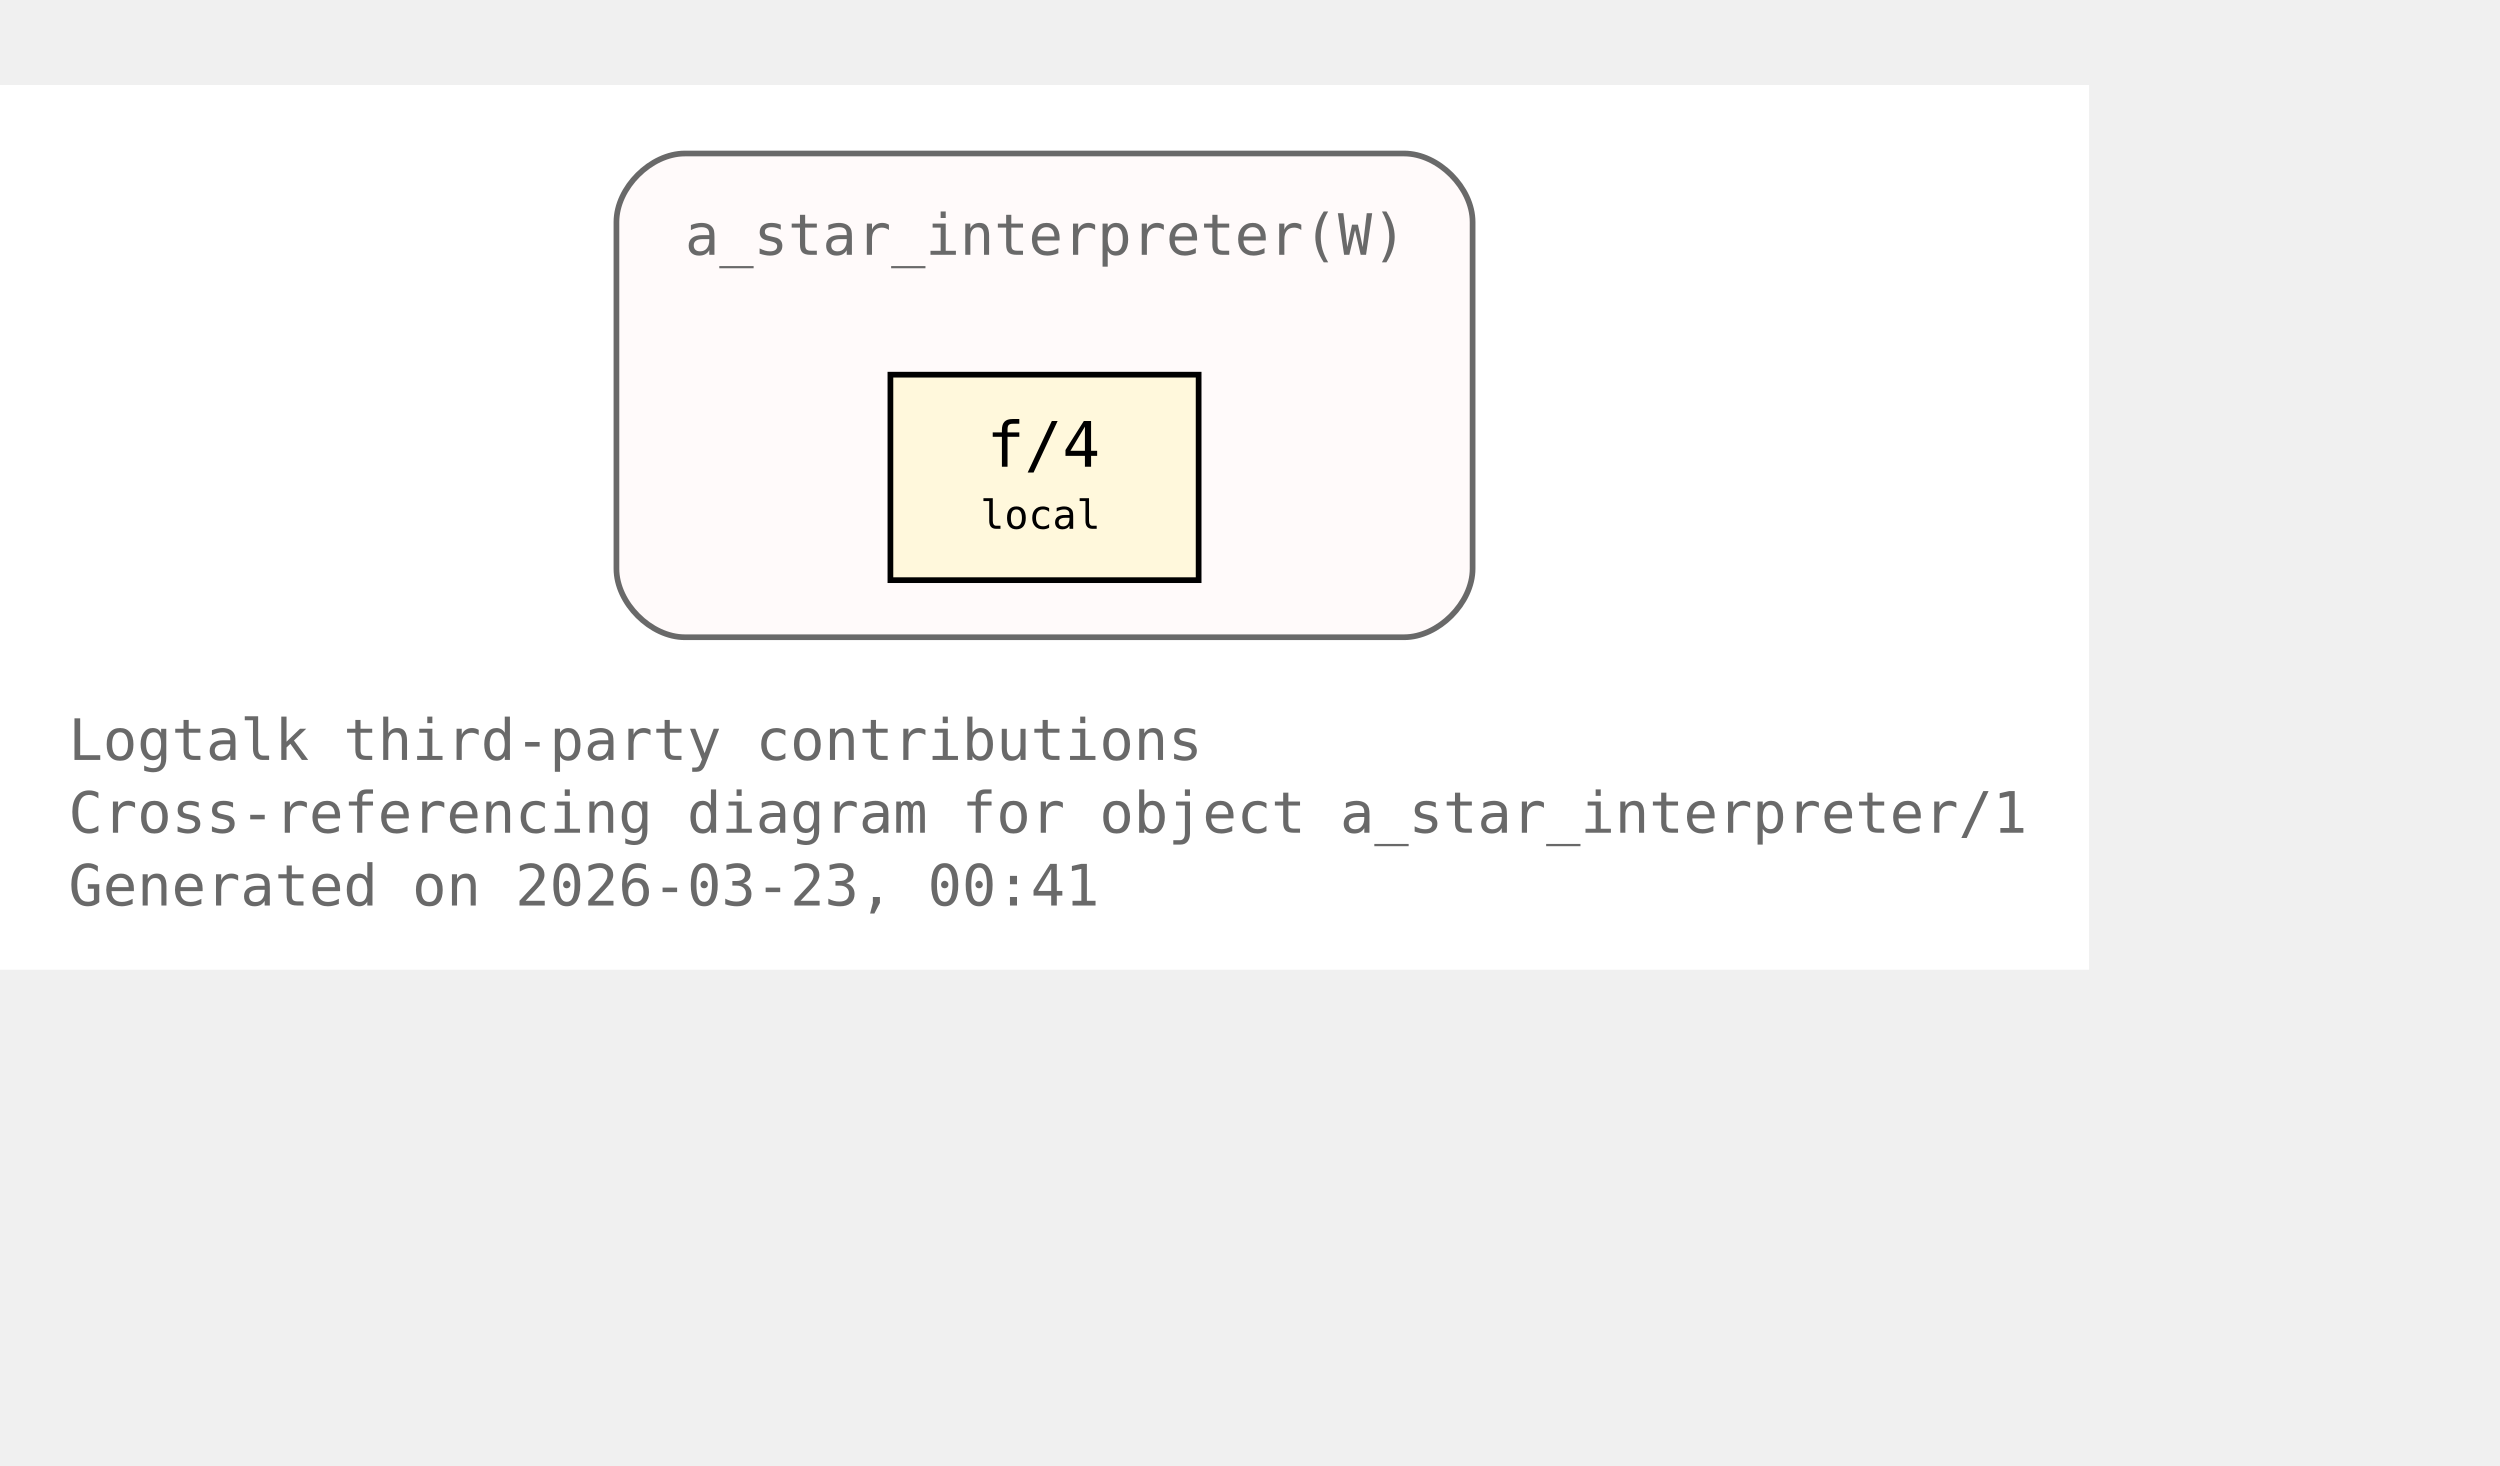
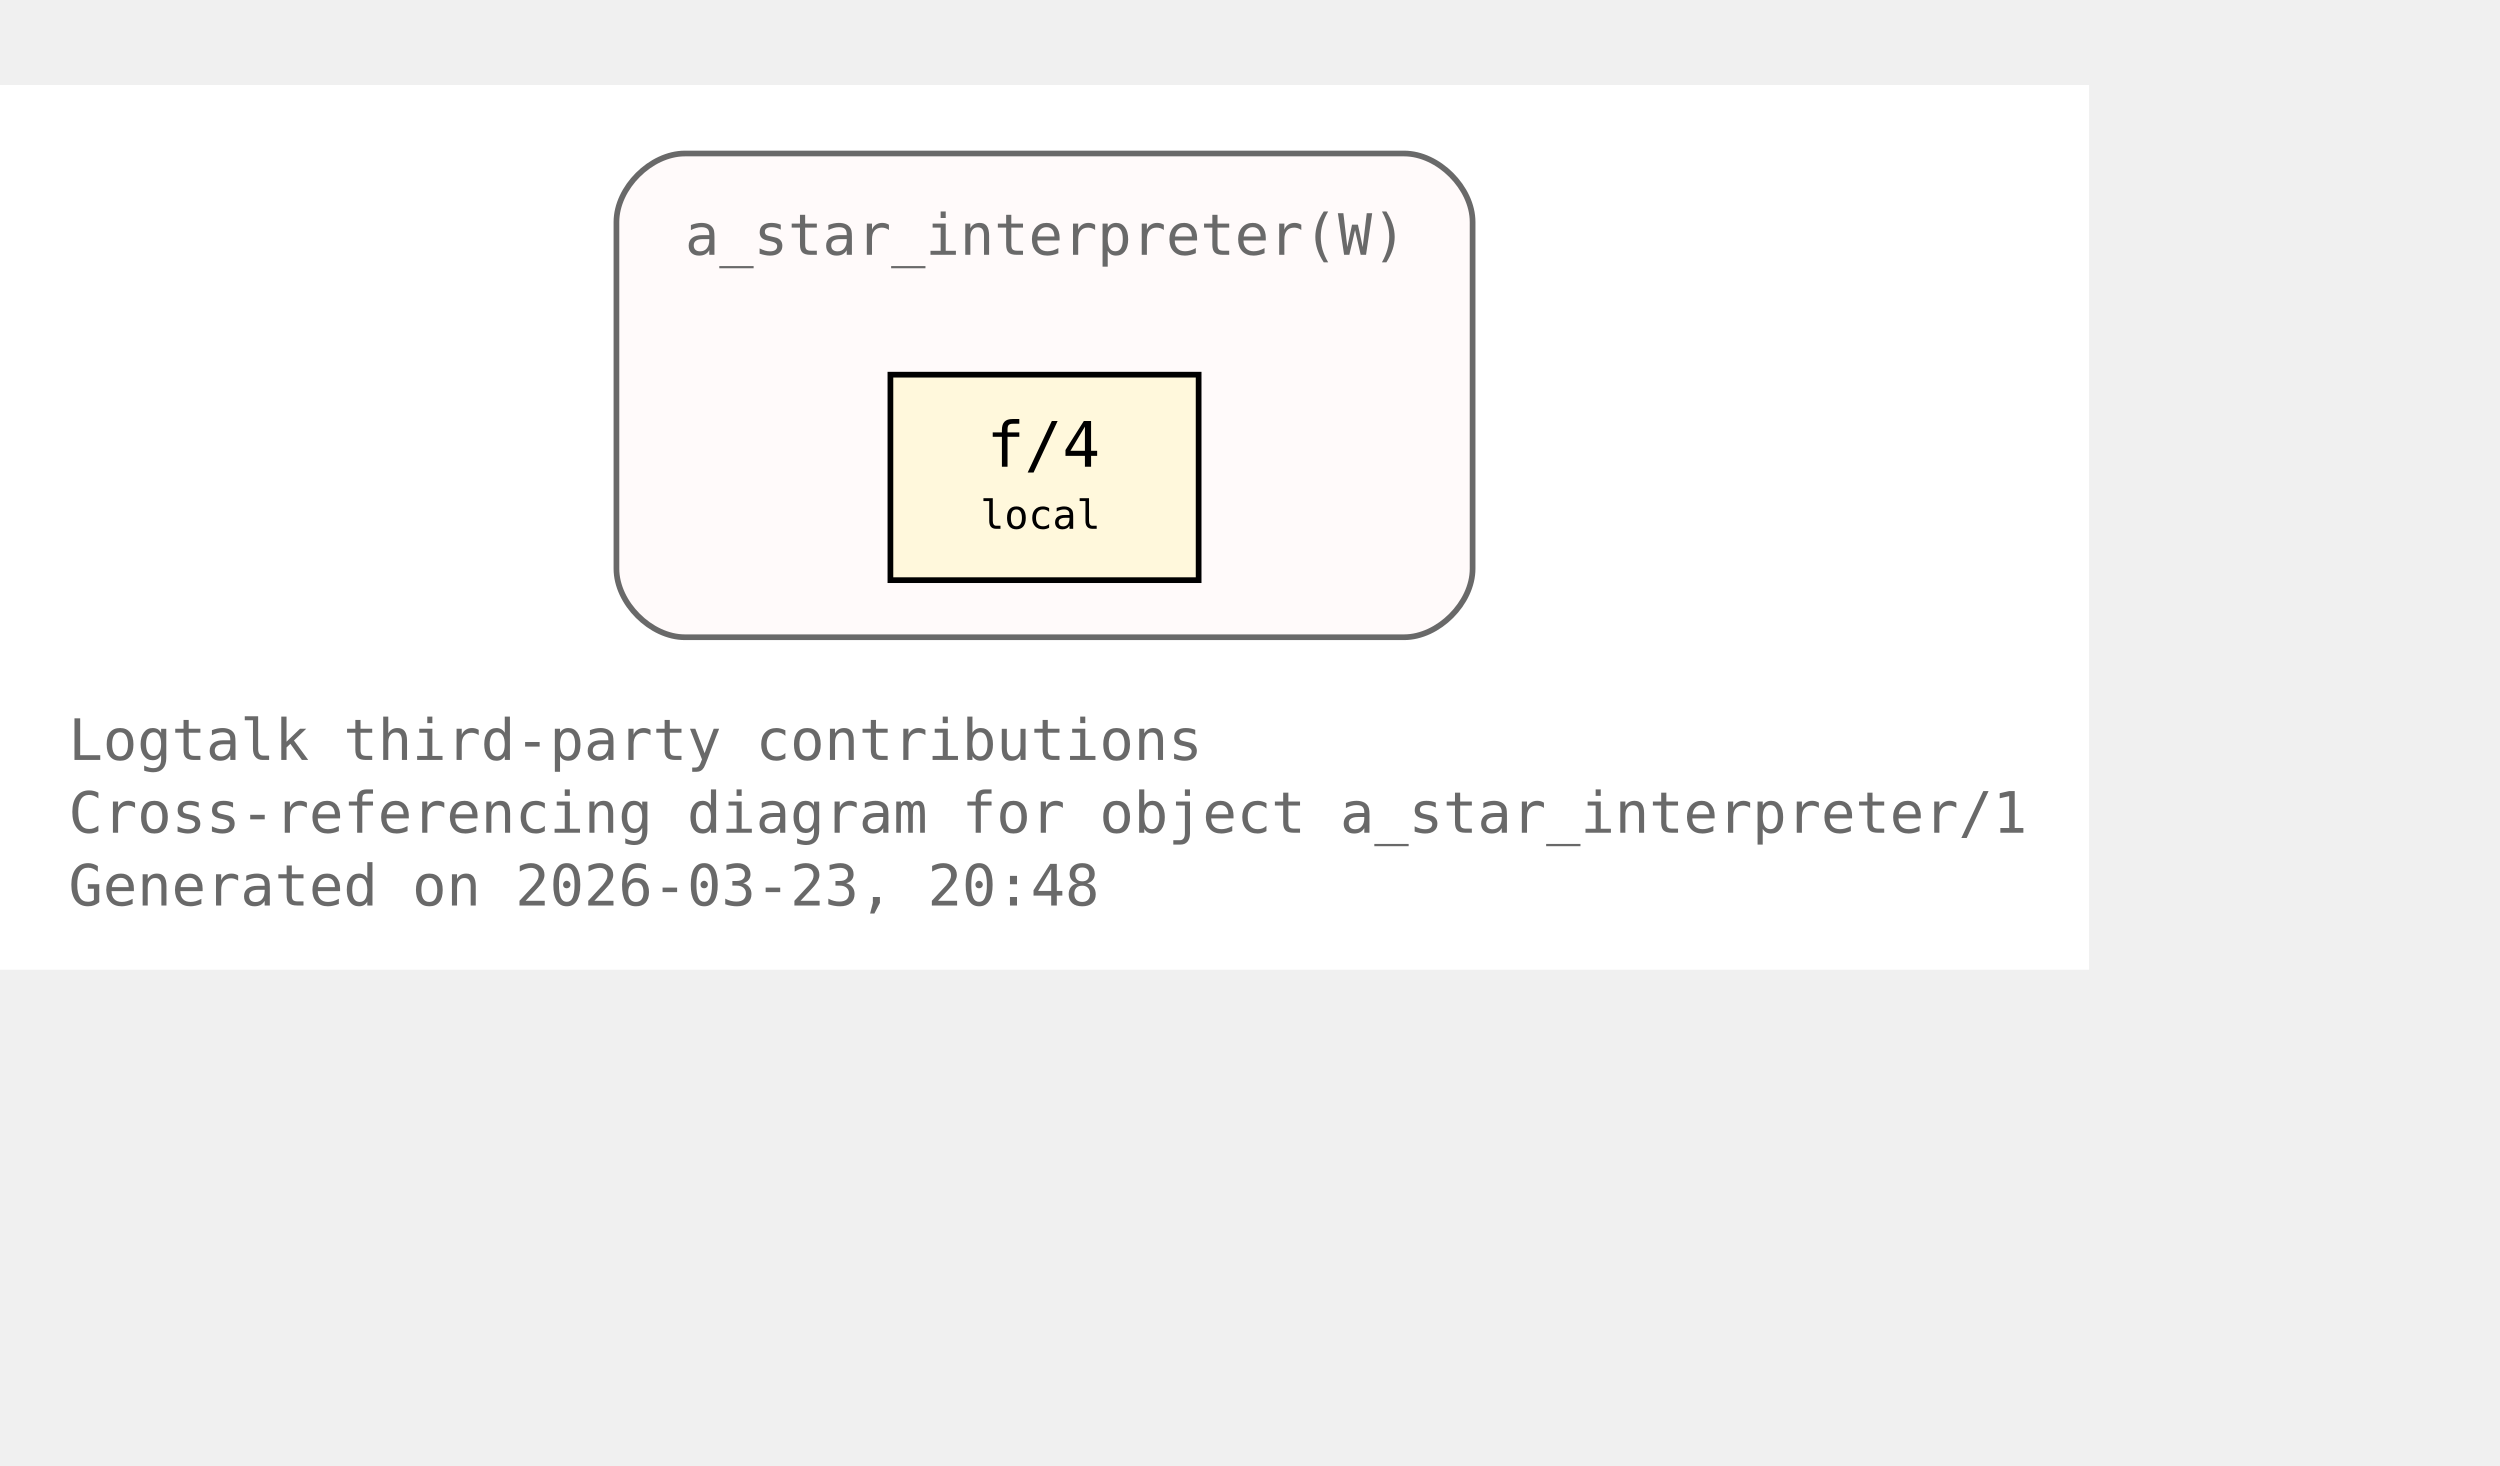
<svg xmlns="http://www.w3.org/2000/svg" xmlns:xlink="http://www.w3.org/1999/xlink" width="510pt" height="299pt" viewBox="72.00 72.00 438.00 227.00">
  <g id="graph0" class="graph" transform="scale(1 1) rotate(0) translate(76 223)">
    <polygon fill="white" stroke="none" points="-4,4 -4,-151 362,-151 362,4 -4,4" />
    <text xml:space="preserve" text-anchor="start" x="8" y="-32.75" font-family="Monospace" font-size="10.00" fill="dimgray">Logtalk third-party contributions</text>
    <text xml:space="preserve" text-anchor="start" x="8" y="-20" font-family="Monospace" font-size="10.00" fill="dimgray">Cross-referencing diagram for object a_star_interpreter/1</text>
-     <text xml:space="preserve" text-anchor="start" x="8" y="-7.25" font-family="Monospace" font-size="10.00" fill="dimgray">Generated on 2026-03-23, 00:41</text>
+     <text xml:space="preserve" text-anchor="start" x="8" y="-7.25" font-family="Monospace" font-size="10.00" fill="dimgray">Generated on 2026-03-23, 20:48</text>
    <g id="clust1" class="cluster">
      <g id="a_clust1">
        <a xlink:title="a_star_interpreter(W)">
          <path fill="snow" stroke="dimgray" d="M116,-54.25C116,-54.25 242,-54.25 242,-54.25 248,-54.25 254,-60.25 254,-66.25 254,-66.25 254,-127 254,-127 254,-133 248,-139 242,-139 242,-139 116,-139 116,-139 110,-139 104,-133 104,-127 104,-127 104,-66.25 104,-66.25 104,-60.25 110,-54.25 116,-54.25" />
          <g id="a_clust1_0">
-             <a xlink:href="https://github.com/LogtalkDotOrg/logtalk3/tree/ab9cadeaea018f4fb3fa4e50b6a983677ee7f46a/contributions/verdi_neruda/a_star_interpreter.lgt#L35" xlink:title="https://github.com/LogtalkDotOrg/logtalk3/tree/ab9cadeaea018f4fb3fa4e50b6a983677ee7f46a/contributions/verdi_neruda/a_star_interpreter.lgt#L35">
+             <a xlink:href="https://github.com/LogtalkDotOrg/logtalk3/tree/5b33b57375111e7be7e6ad869148350dacf9bd0f/contributions/verdi_neruda/a_star_interpreter.lgt#L35" xlink:title="https://github.com/LogtalkDotOrg/logtalk3/tree/5b33b57375111e7be7e6ad869148350dacf9bd0f/contributions/verdi_neruda/a_star_interpreter.lgt#L35">
              <text xml:space="preserve" text-anchor="start" x="116" y="-121.25" font-family="Monospace" font-size="10.00" fill="dimgray">a_star_interpreter(W)</text>
            </a>
          </g>
        </a>
      </g>
    </g>
    <g id="node1" class="node">
      <polygon fill="cornsilk" stroke="black" points="206,-100.25 152,-100.25 152,-64.25 206,-64.25 206,-100.25" />
      <text xml:space="preserve" text-anchor="start" x="162.5" y="-84.5" font-family="Monospace" font-size="9.00"> </text>
      <g id="a_node1_1">
-         <a xlink:href="https://github.com/LogtalkDotOrg/logtalk3/tree/ab9cadeaea018f4fb3fa4e50b6a983677ee7f46a/contributions/verdi_neruda/a_star_interpreter.lgt#L46" xlink:title="https://github.com/LogtalkDotOrg/logtalk3/tree/ab9cadeaea018f4fb3fa4e50b6a983677ee7f46a/contributions/verdi_neruda/a_star_interpreter.lgt#L46">
+         <a xlink:href="https://github.com/LogtalkDotOrg/logtalk3/tree/5b33b57375111e7be7e6ad869148350dacf9bd0f/contributions/verdi_neruda/a_star_interpreter.lgt#L46" xlink:title="https://github.com/LogtalkDotOrg/logtalk3/tree/5b33b57375111e7be7e6ad869148350dacf9bd0f/contributions/verdi_neruda/a_star_interpreter.lgt#L46">
          <text xml:space="preserve" text-anchor="start" x="168.88" y="-84.12" font-family="Monospace" font-size="11.00">f/4</text>
        </a>
      </g>
      <text xml:space="preserve" text-anchor="start" x="190.25" y="-84.5" font-family="Monospace" font-size="9.00"> </text>
      <text xml:space="preserve" text-anchor="start" x="162.5" y="-72.12" font-family="Monospace" font-size="9.00"> </text>
      <text xml:space="preserve" text-anchor="start" x="167.75" y="-73.25" font-family="Monospace" font-size="7.00">local</text>
      <text xml:space="preserve" text-anchor="start" x="190.25" y="-72.12" font-family="Monospace" font-size="9.00"> </text>
    </g>
  </g>
</svg>
